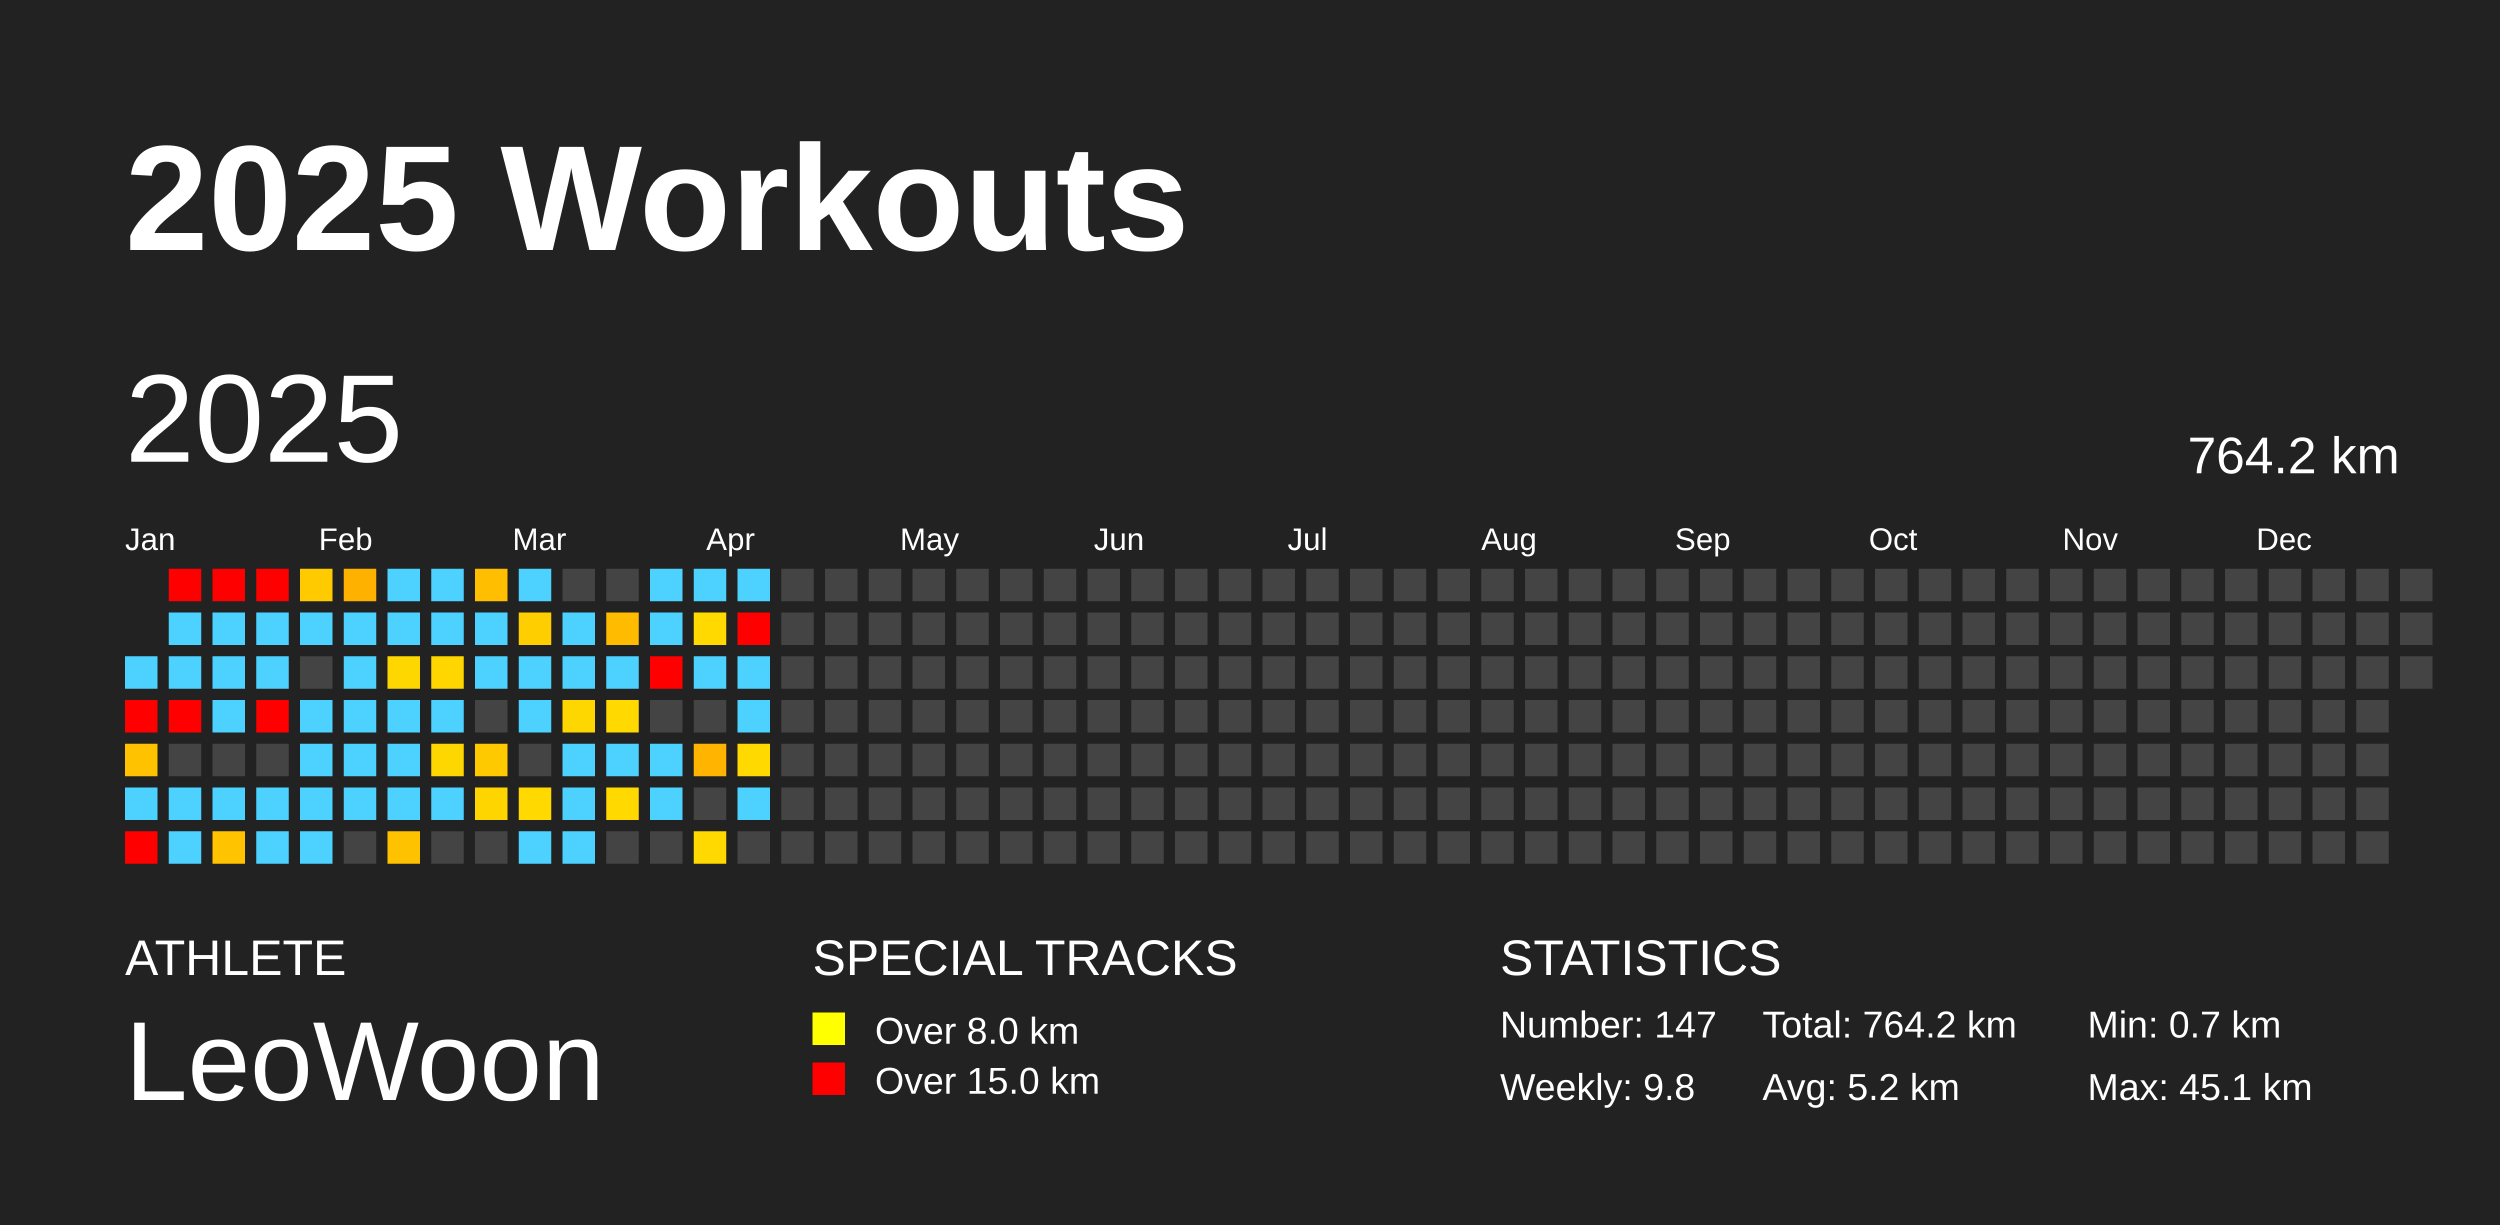
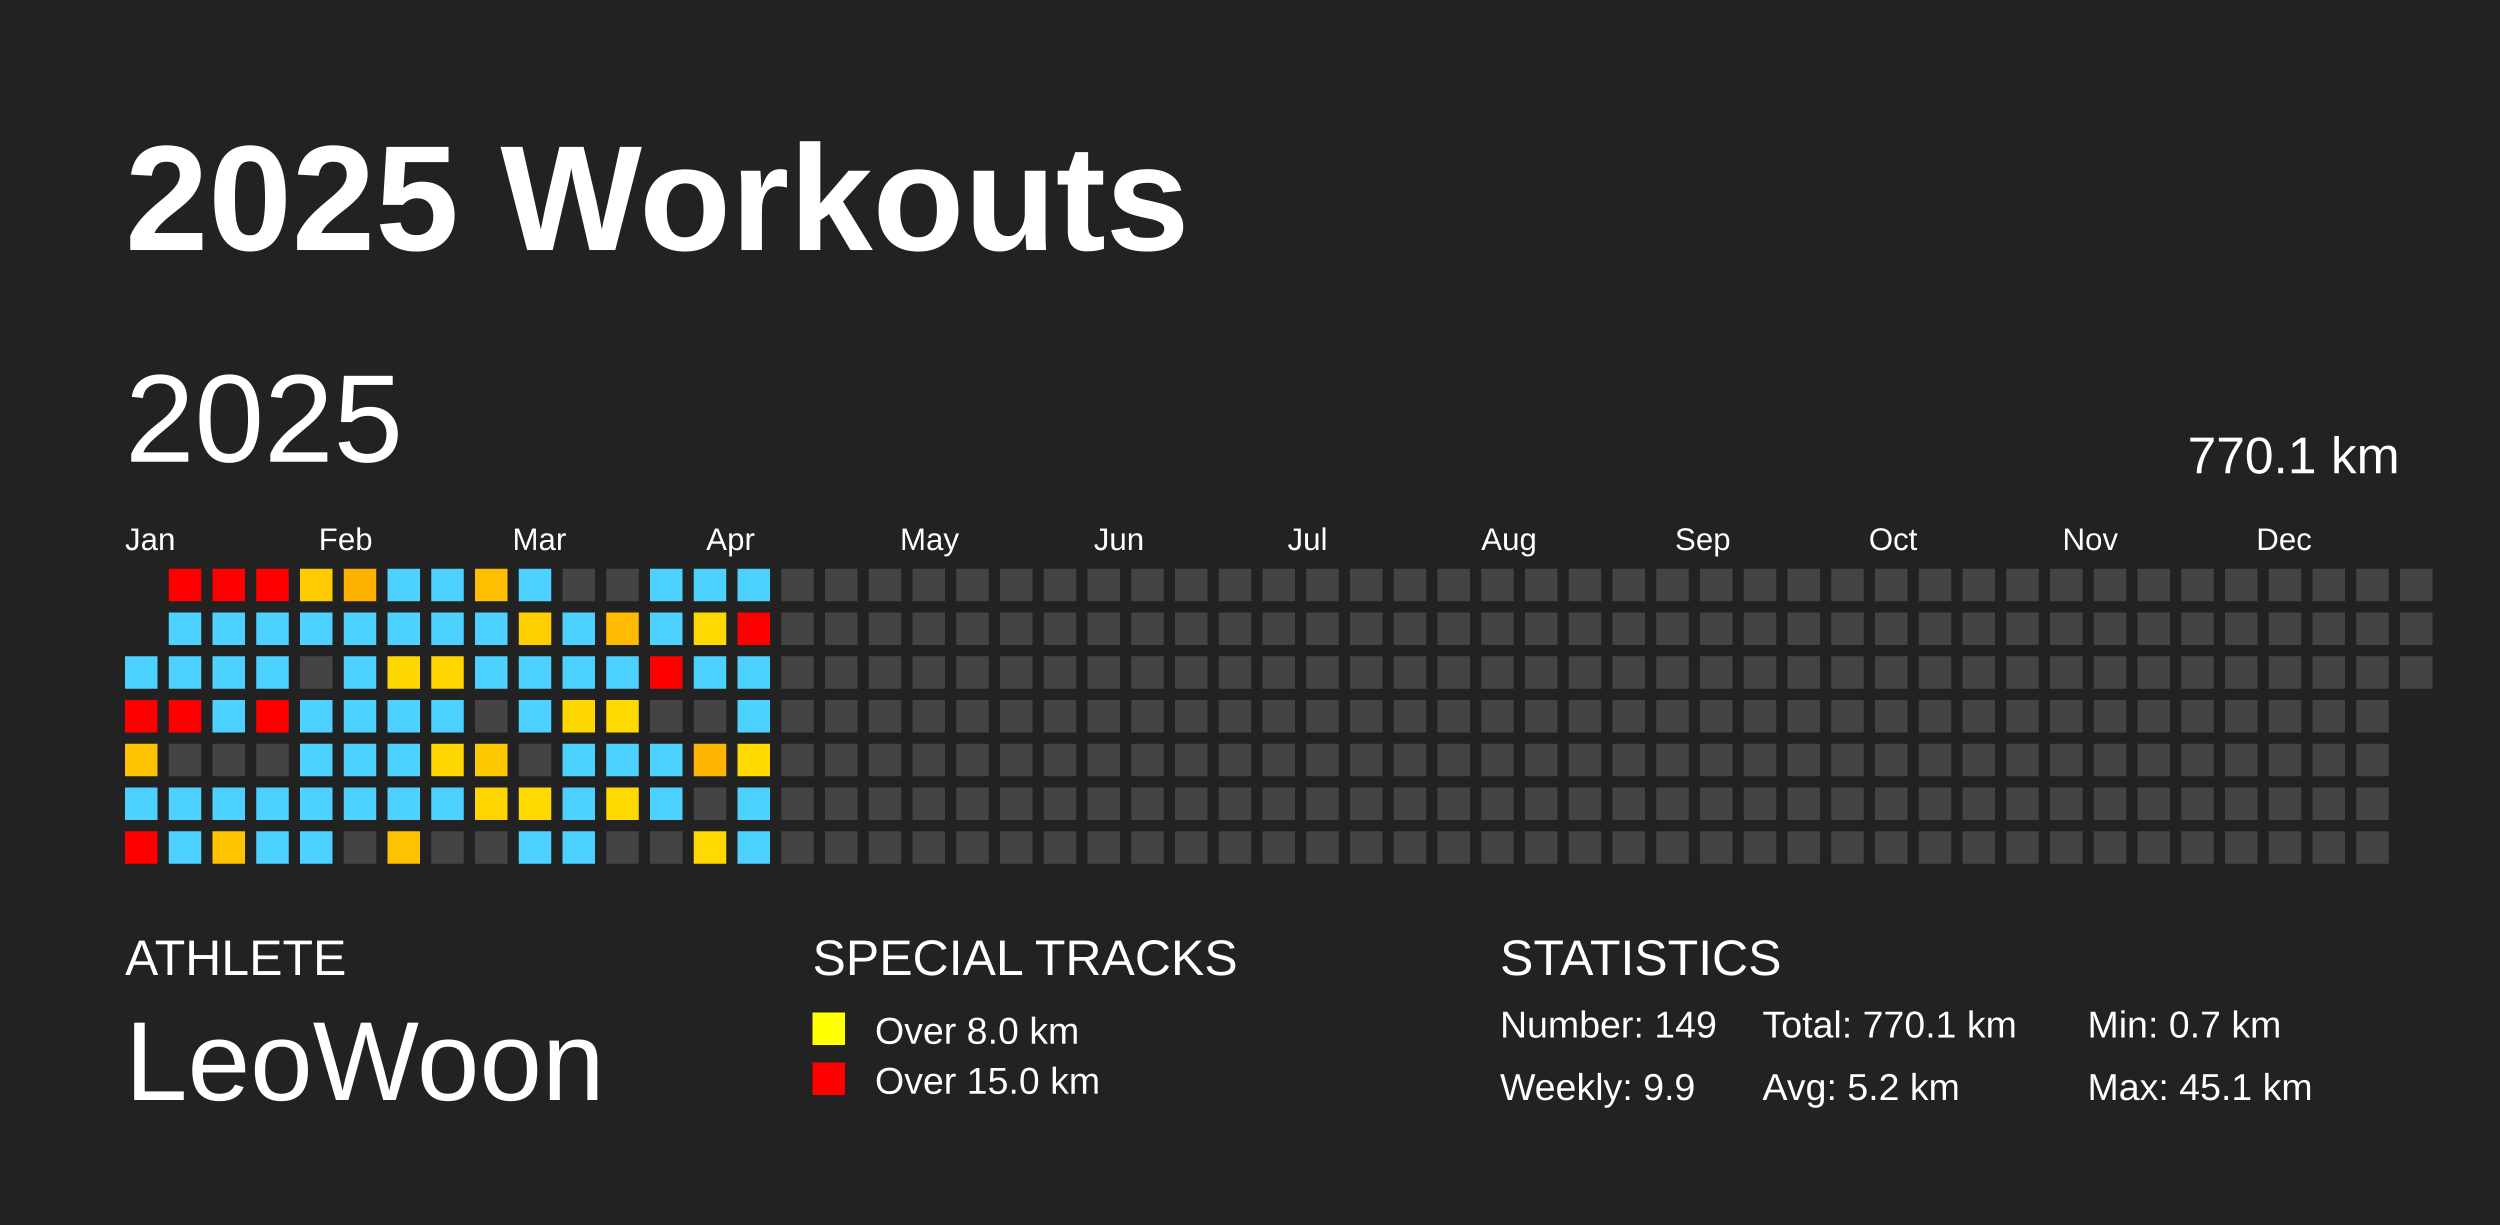
<svg xmlns="http://www.w3.org/2000/svg" baseProfile="full" height="98mm" version="1.1" viewBox="0,0,200,98" width="200mm">
  <defs />
  <rect fill="#222222" height="98" width="200" x="0" y="0" />
  <text fill="#FFFFFF" style="font-size:12px; font-family:Arial; font-weight:bold;" x="10" y="20">2025 Workouts</text>
  <text fill="#FFFFFF" style="font-size:4px; font-family:Arial" x="10" y="78">ATHLETE</text>
  <text fill="#FFFFFF" style="font-size:9px; font-family:Arial" x="10" y="88">LeoWoon</text>
  <text fill="#FFFFFF" style="font-size:4px; font-family:Arial" x="65" y="78">SPECIAL TRACKS</text>
  <rect fill="yellow" height="2.6" width="2.6" x="65" y="81" />
  <text fill="#FFFFFF" style="font-size:3px; font-family:Arial" x="70" y="83.5">Over 8.0 km</text>
  <rect fill="red" height="2.6" width="2.6" x="65" y="85" />
  <text fill="#FFFFFF" style="font-size:3px; font-family:Arial" x="70" y="87.5">Over 15.0 km</text>
  <text fill="#FFFFFF" style="font-size:4px; font-family:Arial" x="120" y="78">STATISTICS</text>
-   <text fill="#FFFFFF" style="font-size:3px; font-family:Arial" x="120" y="83">Number: 147</text>
-   <text fill="#FFFFFF" style="font-size:3px; font-family:Arial" x="120" y="88">Weekly: 9.8</text>
-   <text fill="#FFFFFF" style="font-size:3px; font-family:Arial" x="141" y="83">Total: 764.2 km</text>
+   <text fill="#FFFFFF" style="font-size:3px; font-family:Arial" x="120" y="83">Number: 149</text>
+   <text fill="#FFFFFF" style="font-size:3px; font-family:Arial" x="120" y="88">Weekly: 9.9</text>
+   <text fill="#FFFFFF" style="font-size:3px; font-family:Arial" x="141" y="83">Total: 770.1 km</text>
  <text fill="#FFFFFF" style="font-size:3px; font-family:Arial" x="141" y="88">Avg: 5.2 km</text>
  <text fill="#FFFFFF" style="font-size:3px; font-family:Arial" x="167" y="83">Min: 0.7 km</text>
  <text fill="#FFFFFF" style="font-size:3px; font-family:Arial" x="167" y="88">Max: 45.1 km</text>
  <text dominant-baseline="hanging" fill="#FFFFFF" style="font-size:10.0px; font-family:Arial;" x="10" y="30">2025</text>
-   <text dominant-baseline="hanging" fill="#FFFFFF" style="font-size:4.125px; font-family:Arial;" x="175" y="35">764.2 km</text>
+   <text dominant-baseline="hanging" fill="#FFFFFF" style="font-size:4.125px; font-family:Arial;" x="175" y="35">770.1 km</text>
  <text fill="#FFFFFF" style="font-size:2.5px; font-family:Arial" x="10.0" y="44">Jan</text>
  <text fill="#FFFFFF" style="font-size:2.5px; font-family:Arial" x="25.5" y="44">Feb</text>
  <text fill="#FFFFFF" style="font-size:2.5px; font-family:Arial" x="41.0" y="44">Mar</text>
  <text fill="#FFFFFF" style="font-size:2.5px; font-family:Arial" x="56.5" y="44">Apr</text>
  <text fill="#FFFFFF" style="font-size:2.5px; font-family:Arial" x="72.0" y="44">May</text>
  <text fill="#FFFFFF" style="font-size:2.5px; font-family:Arial" x="87.5" y="44">Jun</text>
  <text fill="#FFFFFF" style="font-size:2.5px; font-family:Arial" x="103.0" y="44">Jul</text>
  <text fill="#FFFFFF" style="font-size:2.5px; font-family:Arial" x="118.5" y="44">Aug</text>
  <text fill="#FFFFFF" style="font-size:2.5px; font-family:Arial" x="134.0" y="44">Sep</text>
  <text fill="#FFFFFF" style="font-size:2.5px; font-family:Arial" x="149.5" y="44">Oct</text>
  <text fill="#FFFFFF" style="font-size:2.5px; font-family:Arial" x="165.0" y="44">Nov</text>
  <text fill="#FFFFFF" style="font-size:2.5px; font-family:Arial" x="180.5" y="44">Dec</text>
  <rect fill="#4dd2ff" height="2.6" width="2.6" x="10.0" y="52.5" />
  <rect fill="red" height="2.6" width="2.6" x="10.0" y="56.0" />
  <rect fill="#ffc200" height="2.6" width="2.6" x="10.0" y="59.5" />
  <rect fill="#4dd2ff" height="2.6" width="2.6" x="10.0" y="63.0" />
  <rect fill="red" height="2.6" width="2.6" x="10.0" y="66.5" />
  <rect fill="red" height="2.6" width="2.6" x="13.5" y="45.5" />
  <rect fill="#4dd2ff" height="2.6" width="2.6" x="13.5" y="49.0" />
  <rect fill="#4dd2ff" height="2.6" width="2.6" x="13.5" y="52.5" />
  <rect fill="red" height="2.6" width="2.6" x="13.5" y="56.0" />
  <rect fill="#444444" height="2.6" width="2.6" x="13.5" y="59.5" />
  <rect fill="#4dd2ff" height="2.6" width="2.6" x="13.5" y="63.0" />
  <rect fill="#4dd2ff" height="2.6" width="2.6" x="13.5" y="66.5" />
  <rect fill="red" height="2.6" width="2.6" x="17.0" y="45.5" />
  <rect fill="#4dd2ff" height="2.6" width="2.6" x="17.0" y="49.0" />
  <rect fill="#4dd2ff" height="2.6" width="2.6" x="17.0" y="52.5" />
  <rect fill="#4dd2ff" height="2.6" width="2.6" x="17.0" y="56.0" />
  <rect fill="#444444" height="2.6" width="2.6" x="17.0" y="59.5" />
  <rect fill="#4dd2ff" height="2.6" width="2.6" x="17.0" y="63.0" />
  <rect fill="#ffc300" height="2.6" width="2.6" x="17.0" y="66.5" />
  <rect fill="red" height="2.6" width="2.6" x="20.5" y="45.5" />
  <rect fill="#4dd2ff" height="2.6" width="2.6" x="20.5" y="49.0" />
  <rect fill="#4dd2ff" height="2.6" width="2.6" x="20.5" y="52.5" />
  <rect fill="red" height="2.6" width="2.6" x="20.5" y="56.0" />
  <rect fill="#444444" height="2.6" width="2.6" x="20.5" y="59.5" />
  <rect fill="#4dd2ff" height="2.6" width="2.6" x="20.5" y="63.0" />
  <rect fill="#4dd2ff" height="2.6" width="2.6" x="20.5" y="66.5" />
  <rect fill="#ffcb00" height="2.6" width="2.6" x="24.0" y="45.5" />
  <rect fill="#4dd2ff" height="2.6" width="2.6" x="24.0" y="49.0" />
  <rect fill="#444444" height="2.6" width="2.6" x="24.0" y="52.5" />
  <rect fill="#4dd2ff" height="2.6" width="2.6" x="24.0" y="56.0" />
  <rect fill="#4dd2ff" height="2.6" width="2.6" x="24.0" y="59.5" />
  <rect fill="#4dd2ff" height="2.6" width="2.6" x="24.0" y="63.0" />
  <rect fill="#4dd2ff" height="2.6" width="2.6" x="24.0" y="66.5" />
  <rect fill="#ffb100" height="2.6" width="2.6" x="27.5" y="45.5" />
  <rect fill="#4dd2ff" height="2.6" width="2.6" x="27.5" y="49.0" />
  <rect fill="#4dd2ff" height="2.6" width="2.6" x="27.5" y="52.5" />
  <rect fill="#4dd2ff" height="2.6" width="2.6" x="27.5" y="56.0" />
  <rect fill="#4dd2ff" height="2.6" width="2.6" x="27.5" y="59.5" />
  <rect fill="#4dd2ff" height="2.6" width="2.6" x="27.5" y="63.0" />
  <rect fill="#444444" height="2.6" width="2.6" x="27.5" y="66.5" />
  <rect fill="#4dd2ff" height="2.6" width="2.6" x="31.0" y="45.5" />
  <rect fill="#4dd2ff" height="2.6" width="2.6" x="31.0" y="49.0" />
  <rect fill="#ffd700" height="2.6" width="2.6" x="31.0" y="52.5" />
  <rect fill="#4dd2ff" height="2.6" width="2.6" x="31.0" y="56.0" />
  <rect fill="#4dd2ff" height="2.6" width="2.6" x="31.0" y="59.5" />
  <rect fill="#4dd2ff" height="2.6" width="2.6" x="31.0" y="63.0" />
  <rect fill="#ffc200" height="2.6" width="2.6" x="31.0" y="66.5" />
  <rect fill="#4dd2ff" height="2.6" width="2.6" x="34.5" y="45.5" />
  <rect fill="#4dd2ff" height="2.6" width="2.6" x="34.5" y="49.0" />
  <rect fill="#ffd600" height="2.6" width="2.6" x="34.5" y="52.5" />
  <rect fill="#4dd2ff" height="2.6" width="2.6" x="34.5" y="56.0" />
  <rect fill="#ffd700" height="2.6" width="2.6" x="34.5" y="59.5" />
  <rect fill="#4dd2ff" height="2.6" width="2.6" x="34.5" y="63.0" />
  <rect fill="#444444" height="2.6" width="2.6" x="34.5" y="66.5" />
  <rect fill="#ffbe00" height="2.6" width="2.6" x="38.0" y="45.5" />
  <rect fill="#4dd2ff" height="2.6" width="2.6" x="38.0" y="49.0" />
  <rect fill="#4dd2ff" height="2.6" width="2.6" x="38.0" y="52.5" />
  <rect fill="#444444" height="2.6" width="2.6" x="38.0" y="56.0" />
  <rect fill="#ffc900" height="2.6" width="2.6" x="38.0" y="59.5" />
  <rect fill="#ffd500" height="2.6" width="2.6" x="38.0" y="63.0" />
  <rect fill="#444444" height="2.6" width="2.6" x="38.0" y="66.5" />
  <rect fill="#4dd2ff" height="2.6" width="2.6" x="41.5" y="45.5" />
  <rect fill="#ffce00" height="2.6" width="2.6" x="41.5" y="49.0" />
  <rect fill="#4dd2ff" height="2.6" width="2.6" x="41.5" y="52.5" />
  <rect fill="#4dd2ff" height="2.6" width="2.6" x="41.5" y="56.0" />
  <rect fill="#444444" height="2.6" width="2.6" x="41.5" y="59.5" />
  <rect fill="#ffd900" height="2.6" width="2.6" x="41.5" y="63.0" />
  <rect fill="#4dd2ff" height="2.6" width="2.6" x="41.5" y="66.5" />
  <rect fill="#444444" height="2.6" width="2.6" x="45.0" y="45.5" />
  <rect fill="#4dd2ff" height="2.6" width="2.6" x="45.0" y="49.0" />
  <rect fill="#4dd2ff" height="2.6" width="2.6" x="45.0" y="52.5" />
  <rect fill="#ffd700" height="2.6" width="2.6" x="45.0" y="56.0" />
  <rect fill="#4dd2ff" height="2.6" width="2.6" x="45.0" y="59.5" />
  <rect fill="#4dd2ff" height="2.6" width="2.6" x="45.0" y="63.0" />
  <rect fill="#4dd2ff" height="2.6" width="2.6" x="45.0" y="66.5" />
  <rect fill="#444444" height="2.6" width="2.6" x="48.5" y="45.5" />
  <rect fill="#ffbb00" height="2.6" width="2.6" x="48.5" y="49.0" />
  <rect fill="#4dd2ff" height="2.6" width="2.6" x="48.5" y="52.5" />
  <rect fill="#ffd900" height="2.6" width="2.6" x="48.5" y="56.0" />
  <rect fill="#4dd2ff" height="2.6" width="2.6" x="48.5" y="59.5" />
  <rect fill="#ffd900" height="2.6" width="2.6" x="48.5" y="63.0" />
  <rect fill="#444444" height="2.6" width="2.6" x="48.5" y="66.5" />
  <rect fill="#4dd2ff" height="2.6" width="2.6" x="52.0" y="45.5" />
  <rect fill="#4dd2ff" height="2.6" width="2.6" x="52.0" y="49.0" />
  <rect fill="red" height="2.6" width="2.6" x="52.0" y="52.5" />
  <rect fill="#444444" height="2.6" width="2.6" x="52.0" y="56.0" />
  <rect fill="#4dd2ff" height="2.6" width="2.6" x="52.0" y="59.5" />
  <rect fill="#4dd2ff" height="2.6" width="2.6" x="52.0" y="63.0" />
  <rect fill="#444444" height="2.6" width="2.6" x="52.0" y="66.5" />
  <rect fill="#4dd2ff" height="2.6" width="2.6" x="55.5" y="45.5" />
  <rect fill="#ffd900" height="2.6" width="2.6" x="55.5" y="49.0" />
  <rect fill="#4dd2ff" height="2.6" width="2.6" x="55.5" y="52.5" />
  <rect fill="#444444" height="2.6" width="2.6" x="55.5" y="56.0" />
  <rect fill="#ffb400" height="2.6" width="2.6" x="55.5" y="59.5" />
  <rect fill="#444444" height="2.6" width="2.6" x="55.5" y="63.0" />
  <rect fill="#ffd900" height="2.6" width="2.6" x="55.5" y="66.5" />
  <rect fill="#4dd2ff" height="2.6" width="2.6" x="59.0" y="45.5" />
  <rect fill="red" height="2.6" width="2.6" x="59.0" y="49.0" />
  <rect fill="#4dd2ff" height="2.6" width="2.6" x="59.0" y="52.5" />
  <rect fill="#4dd2ff" height="2.6" width="2.6" x="59.0" y="56.0" />
  <rect fill="#ffd900" height="2.6" width="2.6" x="59.0" y="59.5" />
  <rect fill="#4dd2ff" height="2.6" width="2.6" x="59.0" y="63.0" />
-   <rect fill="#444444" height="2.6" width="2.6" x="59.0" y="66.5" />
+   <rect fill="#4dd2ff" height="2.6" width="2.6" x="59.0" y="66.5" />
  <rect fill="#444444" height="2.6" width="2.6" x="62.5" y="45.5" />
  <rect fill="#444444" height="2.6" width="2.6" x="62.5" y="49.0" />
  <rect fill="#444444" height="2.6" width="2.6" x="62.5" y="52.5" />
  <rect fill="#444444" height="2.6" width="2.6" x="62.5" y="56.0" />
  <rect fill="#444444" height="2.6" width="2.6" x="62.5" y="59.5" />
  <rect fill="#444444" height="2.6" width="2.6" x="62.5" y="63.0" />
  <rect fill="#444444" height="2.6" width="2.6" x="62.5" y="66.5" />
  <rect fill="#444444" height="2.6" width="2.6" x="66.0" y="45.5" />
  <rect fill="#444444" height="2.6" width="2.6" x="66.0" y="49.0" />
  <rect fill="#444444" height="2.6" width="2.6" x="66.0" y="52.5" />
  <rect fill="#444444" height="2.6" width="2.6" x="66.0" y="56.0" />
  <rect fill="#444444" height="2.6" width="2.6" x="66.0" y="59.5" />
  <rect fill="#444444" height="2.6" width="2.6" x="66.0" y="63.0" />
  <rect fill="#444444" height="2.6" width="2.6" x="66.0" y="66.5" />
  <rect fill="#444444" height="2.6" width="2.6" x="69.5" y="45.5" />
  <rect fill="#444444" height="2.6" width="2.6" x="69.5" y="49.0" />
  <rect fill="#444444" height="2.6" width="2.6" x="69.5" y="52.5" />
  <rect fill="#444444" height="2.6" width="2.6" x="69.5" y="56.0" />
  <rect fill="#444444" height="2.6" width="2.6" x="69.5" y="59.5" />
  <rect fill="#444444" height="2.6" width="2.6" x="69.5" y="63.0" />
  <rect fill="#444444" height="2.6" width="2.6" x="69.5" y="66.5" />
  <rect fill="#444444" height="2.6" width="2.6" x="73.0" y="45.5" />
  <rect fill="#444444" height="2.6" width="2.6" x="73.0" y="49.0" />
  <rect fill="#444444" height="2.6" width="2.6" x="73.0" y="52.5" />
  <rect fill="#444444" height="2.6" width="2.6" x="73.0" y="56.0" />
  <rect fill="#444444" height="2.6" width="2.6" x="73.0" y="59.5" />
  <rect fill="#444444" height="2.6" width="2.6" x="73.0" y="63.0" />
  <rect fill="#444444" height="2.6" width="2.6" x="73.0" y="66.5" />
  <rect fill="#444444" height="2.6" width="2.6" x="76.5" y="45.5" />
  <rect fill="#444444" height="2.6" width="2.6" x="76.5" y="49.0" />
  <rect fill="#444444" height="2.6" width="2.6" x="76.5" y="52.5" />
  <rect fill="#444444" height="2.6" width="2.6" x="76.5" y="56.0" />
  <rect fill="#444444" height="2.6" width="2.6" x="76.5" y="59.5" />
  <rect fill="#444444" height="2.6" width="2.6" x="76.5" y="63.0" />
  <rect fill="#444444" height="2.6" width="2.6" x="76.5" y="66.5" />
  <rect fill="#444444" height="2.6" width="2.6" x="80.0" y="45.5" />
  <rect fill="#444444" height="2.6" width="2.6" x="80.0" y="49.0" />
  <rect fill="#444444" height="2.6" width="2.6" x="80.0" y="52.5" />
  <rect fill="#444444" height="2.6" width="2.6" x="80.0" y="56.0" />
  <rect fill="#444444" height="2.6" width="2.6" x="80.0" y="59.5" />
  <rect fill="#444444" height="2.6" width="2.6" x="80.0" y="63.0" />
  <rect fill="#444444" height="2.6" width="2.6" x="80.0" y="66.5" />
  <rect fill="#444444" height="2.6" width="2.6" x="83.5" y="45.5" />
  <rect fill="#444444" height="2.6" width="2.6" x="83.5" y="49.0" />
  <rect fill="#444444" height="2.6" width="2.6" x="83.5" y="52.5" />
  <rect fill="#444444" height="2.6" width="2.6" x="83.5" y="56.0" />
  <rect fill="#444444" height="2.6" width="2.6" x="83.5" y="59.5" />
  <rect fill="#444444" height="2.6" width="2.6" x="83.5" y="63.0" />
  <rect fill="#444444" height="2.6" width="2.6" x="83.5" y="66.5" />
  <rect fill="#444444" height="2.6" width="2.6" x="87.0" y="45.5" />
  <rect fill="#444444" height="2.6" width="2.6" x="87.0" y="49.0" />
  <rect fill="#444444" height="2.6" width="2.6" x="87.0" y="52.5" />
  <rect fill="#444444" height="2.6" width="2.6" x="87.0" y="56.0" />
  <rect fill="#444444" height="2.6" width="2.6" x="87.0" y="59.5" />
  <rect fill="#444444" height="2.6" width="2.6" x="87.0" y="63.0" />
  <rect fill="#444444" height="2.6" width="2.6" x="87.0" y="66.5" />
  <rect fill="#444444" height="2.6" width="2.6" x="90.5" y="45.5" />
  <rect fill="#444444" height="2.6" width="2.6" x="90.5" y="49.0" />
  <rect fill="#444444" height="2.6" width="2.6" x="90.5" y="52.5" />
  <rect fill="#444444" height="2.6" width="2.6" x="90.5" y="56.0" />
  <rect fill="#444444" height="2.6" width="2.6" x="90.5" y="59.5" />
  <rect fill="#444444" height="2.6" width="2.6" x="90.5" y="63.0" />
  <rect fill="#444444" height="2.6" width="2.6" x="90.5" y="66.5" />
  <rect fill="#444444" height="2.6" width="2.6" x="94.0" y="45.5" />
  <rect fill="#444444" height="2.6" width="2.6" x="94.0" y="49.0" />
  <rect fill="#444444" height="2.6" width="2.6" x="94.0" y="52.5" />
  <rect fill="#444444" height="2.6" width="2.6" x="94.0" y="56.0" />
  <rect fill="#444444" height="2.6" width="2.6" x="94.0" y="59.5" />
  <rect fill="#444444" height="2.6" width="2.6" x="94.0" y="63.0" />
  <rect fill="#444444" height="2.6" width="2.6" x="94.0" y="66.5" />
  <rect fill="#444444" height="2.6" width="2.6" x="97.5" y="45.5" />
  <rect fill="#444444" height="2.6" width="2.6" x="97.5" y="49.0" />
  <rect fill="#444444" height="2.6" width="2.6" x="97.5" y="52.5" />
  <rect fill="#444444" height="2.6" width="2.6" x="97.5" y="56.0" />
  <rect fill="#444444" height="2.6" width="2.6" x="97.5" y="59.5" />
  <rect fill="#444444" height="2.6" width="2.6" x="97.5" y="63.0" />
  <rect fill="#444444" height="2.6" width="2.6" x="97.5" y="66.5" />
  <rect fill="#444444" height="2.6" width="2.6" x="101.0" y="45.5" />
  <rect fill="#444444" height="2.6" width="2.6" x="101.0" y="49.0" />
  <rect fill="#444444" height="2.6" width="2.6" x="101.0" y="52.5" />
  <rect fill="#444444" height="2.6" width="2.6" x="101.0" y="56.0" />
  <rect fill="#444444" height="2.6" width="2.6" x="101.0" y="59.5" />
  <rect fill="#444444" height="2.6" width="2.6" x="101.0" y="63.0" />
  <rect fill="#444444" height="2.6" width="2.6" x="101.0" y="66.5" />
  <rect fill="#444444" height="2.6" width="2.6" x="104.5" y="45.5" />
  <rect fill="#444444" height="2.6" width="2.6" x="104.5" y="49.0" />
  <rect fill="#444444" height="2.6" width="2.6" x="104.5" y="52.5" />
  <rect fill="#444444" height="2.6" width="2.6" x="104.5" y="56.0" />
  <rect fill="#444444" height="2.6" width="2.6" x="104.5" y="59.5" />
  <rect fill="#444444" height="2.6" width="2.6" x="104.5" y="63.0" />
  <rect fill="#444444" height="2.6" width="2.6" x="104.5" y="66.5" />
  <rect fill="#444444" height="2.6" width="2.6" x="108.0" y="45.5" />
  <rect fill="#444444" height="2.6" width="2.6" x="108.0" y="49.0" />
  <rect fill="#444444" height="2.6" width="2.6" x="108.0" y="52.5" />
  <rect fill="#444444" height="2.6" width="2.6" x="108.0" y="56.0" />
  <rect fill="#444444" height="2.6" width="2.6" x="108.0" y="59.5" />
  <rect fill="#444444" height="2.6" width="2.6" x="108.0" y="63.0" />
  <rect fill="#444444" height="2.6" width="2.6" x="108.0" y="66.5" />
  <rect fill="#444444" height="2.6" width="2.6" x="111.5" y="45.5" />
  <rect fill="#444444" height="2.6" width="2.6" x="111.5" y="49.0" />
  <rect fill="#444444" height="2.6" width="2.6" x="111.5" y="52.5" />
  <rect fill="#444444" height="2.6" width="2.6" x="111.5" y="56.0" />
  <rect fill="#444444" height="2.6" width="2.6" x="111.5" y="59.5" />
  <rect fill="#444444" height="2.6" width="2.6" x="111.5" y="63.0" />
  <rect fill="#444444" height="2.6" width="2.6" x="111.5" y="66.5" />
  <rect fill="#444444" height="2.6" width="2.6" x="115.0" y="45.5" />
  <rect fill="#444444" height="2.6" width="2.6" x="115.0" y="49.0" />
  <rect fill="#444444" height="2.6" width="2.6" x="115.0" y="52.5" />
  <rect fill="#444444" height="2.6" width="2.6" x="115.0" y="56.0" />
  <rect fill="#444444" height="2.6" width="2.6" x="115.0" y="59.5" />
  <rect fill="#444444" height="2.6" width="2.6" x="115.0" y="63.0" />
  <rect fill="#444444" height="2.6" width="2.6" x="115.0" y="66.5" />
  <rect fill="#444444" height="2.6" width="2.6" x="118.5" y="45.5" />
  <rect fill="#444444" height="2.6" width="2.6" x="118.5" y="49.0" />
  <rect fill="#444444" height="2.6" width="2.6" x="118.5" y="52.5" />
  <rect fill="#444444" height="2.6" width="2.6" x="118.5" y="56.0" />
  <rect fill="#444444" height="2.6" width="2.6" x="118.5" y="59.5" />
  <rect fill="#444444" height="2.6" width="2.6" x="118.5" y="63.0" />
  <rect fill="#444444" height="2.6" width="2.6" x="118.5" y="66.5" />
  <rect fill="#444444" height="2.6" width="2.6" x="122.0" y="45.5" />
  <rect fill="#444444" height="2.6" width="2.6" x="122.0" y="49.0" />
  <rect fill="#444444" height="2.6" width="2.6" x="122.0" y="52.5" />
  <rect fill="#444444" height="2.6" width="2.6" x="122.0" y="56.0" />
  <rect fill="#444444" height="2.6" width="2.6" x="122.0" y="59.5" />
  <rect fill="#444444" height="2.6" width="2.6" x="122.0" y="63.0" />
  <rect fill="#444444" height="2.6" width="2.6" x="122.0" y="66.5" />
  <rect fill="#444444" height="2.6" width="2.6" x="125.5" y="45.5" />
  <rect fill="#444444" height="2.6" width="2.6" x="125.5" y="49.0" />
  <rect fill="#444444" height="2.6" width="2.6" x="125.5" y="52.5" />
  <rect fill="#444444" height="2.6" width="2.6" x="125.5" y="56.0" />
  <rect fill="#444444" height="2.6" width="2.6" x="125.5" y="59.5" />
  <rect fill="#444444" height="2.6" width="2.6" x="125.5" y="63.0" />
  <rect fill="#444444" height="2.6" width="2.6" x="125.5" y="66.5" />
  <rect fill="#444444" height="2.6" width="2.6" x="129.0" y="45.5" />
  <rect fill="#444444" height="2.6" width="2.6" x="129.0" y="49.0" />
  <rect fill="#444444" height="2.6" width="2.6" x="129.0" y="52.5" />
  <rect fill="#444444" height="2.6" width="2.6" x="129.0" y="56.0" />
  <rect fill="#444444" height="2.6" width="2.6" x="129.0" y="59.5" />
  <rect fill="#444444" height="2.6" width="2.6" x="129.0" y="63.0" />
  <rect fill="#444444" height="2.6" width="2.6" x="129.0" y="66.5" />
  <rect fill="#444444" height="2.6" width="2.6" x="132.5" y="45.5" />
  <rect fill="#444444" height="2.6" width="2.6" x="132.5" y="49.0" />
  <rect fill="#444444" height="2.6" width="2.6" x="132.5" y="52.5" />
  <rect fill="#444444" height="2.6" width="2.6" x="132.5" y="56.0" />
  <rect fill="#444444" height="2.6" width="2.6" x="132.5" y="59.5" />
  <rect fill="#444444" height="2.6" width="2.6" x="132.5" y="63.0" />
  <rect fill="#444444" height="2.6" width="2.6" x="132.5" y="66.5" />
  <rect fill="#444444" height="2.6" width="2.6" x="136.0" y="45.5" />
  <rect fill="#444444" height="2.6" width="2.6" x="136.0" y="49.0" />
  <rect fill="#444444" height="2.6" width="2.6" x="136.0" y="52.5" />
  <rect fill="#444444" height="2.6" width="2.6" x="136.0" y="56.0" />
  <rect fill="#444444" height="2.6" width="2.6" x="136.0" y="59.5" />
  <rect fill="#444444" height="2.6" width="2.6" x="136.0" y="63.0" />
  <rect fill="#444444" height="2.6" width="2.6" x="136.0" y="66.5" />
  <rect fill="#444444" height="2.6" width="2.6" x="139.5" y="45.5" />
  <rect fill="#444444" height="2.6" width="2.6" x="139.5" y="49.0" />
  <rect fill="#444444" height="2.6" width="2.6" x="139.5" y="52.5" />
  <rect fill="#444444" height="2.6" width="2.6" x="139.5" y="56.0" />
  <rect fill="#444444" height="2.6" width="2.6" x="139.5" y="59.5" />
  <rect fill="#444444" height="2.6" width="2.6" x="139.5" y="63.0" />
  <rect fill="#444444" height="2.6" width="2.6" x="139.5" y="66.5" />
  <rect fill="#444444" height="2.6" width="2.6" x="143.0" y="45.5" />
  <rect fill="#444444" height="2.6" width="2.6" x="143.0" y="49.0" />
  <rect fill="#444444" height="2.6" width="2.6" x="143.0" y="52.5" />
  <rect fill="#444444" height="2.6" width="2.6" x="143.0" y="56.0" />
  <rect fill="#444444" height="2.6" width="2.6" x="143.0" y="59.5" />
  <rect fill="#444444" height="2.6" width="2.6" x="143.0" y="63.0" />
  <rect fill="#444444" height="2.6" width="2.6" x="143.0" y="66.5" />
  <rect fill="#444444" height="2.6" width="2.6" x="146.5" y="45.5" />
  <rect fill="#444444" height="2.6" width="2.6" x="146.5" y="49.0" />
  <rect fill="#444444" height="2.6" width="2.6" x="146.5" y="52.5" />
  <rect fill="#444444" height="2.6" width="2.6" x="146.5" y="56.0" />
  <rect fill="#444444" height="2.6" width="2.6" x="146.5" y="59.5" />
  <rect fill="#444444" height="2.6" width="2.6" x="146.5" y="63.0" />
  <rect fill="#444444" height="2.6" width="2.6" x="146.5" y="66.5" />
  <rect fill="#444444" height="2.6" width="2.6" x="150.0" y="45.5" />
  <rect fill="#444444" height="2.6" width="2.6" x="150.0" y="49.0" />
  <rect fill="#444444" height="2.6" width="2.6" x="150.0" y="52.5" />
  <rect fill="#444444" height="2.6" width="2.6" x="150.0" y="56.0" />
  <rect fill="#444444" height="2.6" width="2.6" x="150.0" y="59.5" />
  <rect fill="#444444" height="2.6" width="2.6" x="150.0" y="63.0" />
  <rect fill="#444444" height="2.6" width="2.6" x="150.0" y="66.5" />
  <rect fill="#444444" height="2.6" width="2.6" x="153.5" y="45.5" />
  <rect fill="#444444" height="2.6" width="2.6" x="153.5" y="49.0" />
  <rect fill="#444444" height="2.6" width="2.6" x="153.5" y="52.5" />
  <rect fill="#444444" height="2.6" width="2.6" x="153.5" y="56.0" />
  <rect fill="#444444" height="2.6" width="2.6" x="153.5" y="59.5" />
  <rect fill="#444444" height="2.6" width="2.6" x="153.5" y="63.0" />
  <rect fill="#444444" height="2.6" width="2.6" x="153.5" y="66.5" />
  <rect fill="#444444" height="2.6" width="2.6" x="157.0" y="45.5" />
  <rect fill="#444444" height="2.6" width="2.6" x="157.0" y="49.0" />
  <rect fill="#444444" height="2.6" width="2.6" x="157.0" y="52.5" />
  <rect fill="#444444" height="2.6" width="2.6" x="157.0" y="56.0" />
  <rect fill="#444444" height="2.6" width="2.6" x="157.0" y="59.5" />
  <rect fill="#444444" height="2.6" width="2.6" x="157.0" y="63.0" />
  <rect fill="#444444" height="2.6" width="2.6" x="157.0" y="66.5" />
  <rect fill="#444444" height="2.6" width="2.6" x="160.5" y="45.5" />
  <rect fill="#444444" height="2.6" width="2.6" x="160.5" y="49.0" />
  <rect fill="#444444" height="2.6" width="2.6" x="160.5" y="52.5" />
  <rect fill="#444444" height="2.6" width="2.6" x="160.5" y="56.0" />
  <rect fill="#444444" height="2.6" width="2.6" x="160.5" y="59.5" />
  <rect fill="#444444" height="2.6" width="2.6" x="160.5" y="63.0" />
  <rect fill="#444444" height="2.6" width="2.6" x="160.5" y="66.5" />
  <rect fill="#444444" height="2.6" width="2.6" x="164.0" y="45.5" />
  <rect fill="#444444" height="2.6" width="2.6" x="164.0" y="49.0" />
  <rect fill="#444444" height="2.6" width="2.6" x="164.0" y="52.5" />
  <rect fill="#444444" height="2.6" width="2.6" x="164.0" y="56.0" />
  <rect fill="#444444" height="2.6" width="2.6" x="164.0" y="59.5" />
  <rect fill="#444444" height="2.6" width="2.6" x="164.0" y="63.0" />
  <rect fill="#444444" height="2.6" width="2.6" x="164.0" y="66.5" />
  <rect fill="#444444" height="2.6" width="2.6" x="167.5" y="45.5" />
  <rect fill="#444444" height="2.6" width="2.6" x="167.5" y="49.0" />
  <rect fill="#444444" height="2.6" width="2.6" x="167.5" y="52.5" />
  <rect fill="#444444" height="2.6" width="2.6" x="167.5" y="56.0" />
  <rect fill="#444444" height="2.6" width="2.6" x="167.5" y="59.5" />
  <rect fill="#444444" height="2.6" width="2.6" x="167.5" y="63.0" />
  <rect fill="#444444" height="2.6" width="2.6" x="167.5" y="66.5" />
  <rect fill="#444444" height="2.6" width="2.6" x="171.0" y="45.5" />
  <rect fill="#444444" height="2.6" width="2.6" x="171.0" y="49.0" />
  <rect fill="#444444" height="2.6" width="2.6" x="171.0" y="52.5" />
  <rect fill="#444444" height="2.6" width="2.6" x="171.0" y="56.0" />
  <rect fill="#444444" height="2.6" width="2.6" x="171.0" y="59.5" />
  <rect fill="#444444" height="2.6" width="2.6" x="171.0" y="63.0" />
  <rect fill="#444444" height="2.6" width="2.6" x="171.0" y="66.5" />
  <rect fill="#444444" height="2.6" width="2.6" x="174.5" y="45.5" />
  <rect fill="#444444" height="2.6" width="2.6" x="174.5" y="49.0" />
  <rect fill="#444444" height="2.6" width="2.6" x="174.5" y="52.5" />
  <rect fill="#444444" height="2.6" width="2.6" x="174.5" y="56.0" />
  <rect fill="#444444" height="2.6" width="2.6" x="174.5" y="59.5" />
  <rect fill="#444444" height="2.6" width="2.6" x="174.5" y="63.0" />
  <rect fill="#444444" height="2.6" width="2.6" x="174.5" y="66.5" />
  <rect fill="#444444" height="2.6" width="2.6" x="178.0" y="45.5" />
  <rect fill="#444444" height="2.6" width="2.6" x="178.0" y="49.0" />
  <rect fill="#444444" height="2.6" width="2.6" x="178.0" y="52.5" />
  <rect fill="#444444" height="2.6" width="2.6" x="178.0" y="56.0" />
  <rect fill="#444444" height="2.6" width="2.6" x="178.0" y="59.5" />
  <rect fill="#444444" height="2.6" width="2.6" x="178.0" y="63.0" />
  <rect fill="#444444" height="2.6" width="2.6" x="178.0" y="66.5" />
  <rect fill="#444444" height="2.6" width="2.6" x="181.5" y="45.5" />
  <rect fill="#444444" height="2.6" width="2.6" x="181.5" y="49.0" />
  <rect fill="#444444" height="2.6" width="2.6" x="181.5" y="52.5" />
  <rect fill="#444444" height="2.6" width="2.6" x="181.5" y="56.0" />
  <rect fill="#444444" height="2.6" width="2.6" x="181.5" y="59.5" />
  <rect fill="#444444" height="2.6" width="2.6" x="181.5" y="63.0" />
  <rect fill="#444444" height="2.6" width="2.6" x="181.5" y="66.5" />
  <rect fill="#444444" height="2.6" width="2.6" x="185.0" y="45.5" />
  <rect fill="#444444" height="2.6" width="2.6" x="185.0" y="49.0" />
  <rect fill="#444444" height="2.6" width="2.6" x="185.0" y="52.5" />
  <rect fill="#444444" height="2.6" width="2.6" x="185.0" y="56.0" />
  <rect fill="#444444" height="2.6" width="2.6" x="185.0" y="59.5" />
  <rect fill="#444444" height="2.6" width="2.6" x="185.0" y="63.0" />
  <rect fill="#444444" height="2.6" width="2.6" x="185.0" y="66.5" />
  <rect fill="#444444" height="2.6" width="2.6" x="188.5" y="45.5" />
  <rect fill="#444444" height="2.6" width="2.6" x="188.5" y="49.0" />
  <rect fill="#444444" height="2.6" width="2.6" x="188.5" y="52.5" />
  <rect fill="#444444" height="2.6" width="2.6" x="188.5" y="56.0" />
  <rect fill="#444444" height="2.6" width="2.6" x="188.5" y="59.5" />
  <rect fill="#444444" height="2.6" width="2.6" x="188.5" y="63.0" />
  <rect fill="#444444" height="2.6" width="2.6" x="188.5" y="66.5" />
  <rect fill="#444444" height="2.6" width="2.6" x="192.0" y="45.5" />
  <rect fill="#444444" height="2.6" width="2.6" x="192.0" y="49.0" />
  <rect fill="#444444" height="2.6" width="2.6" x="192.0" y="52.5" />
</svg>
